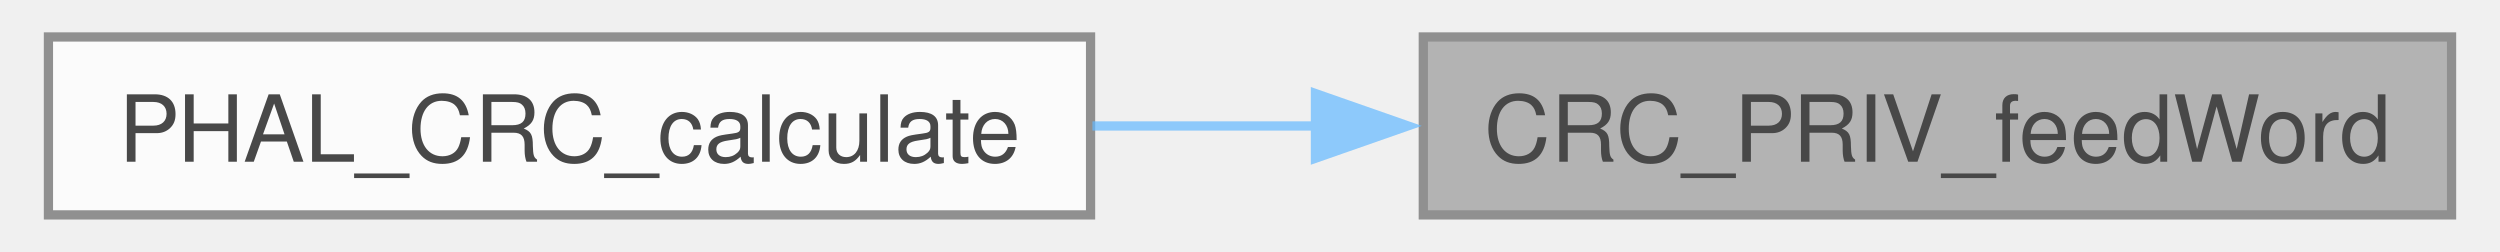
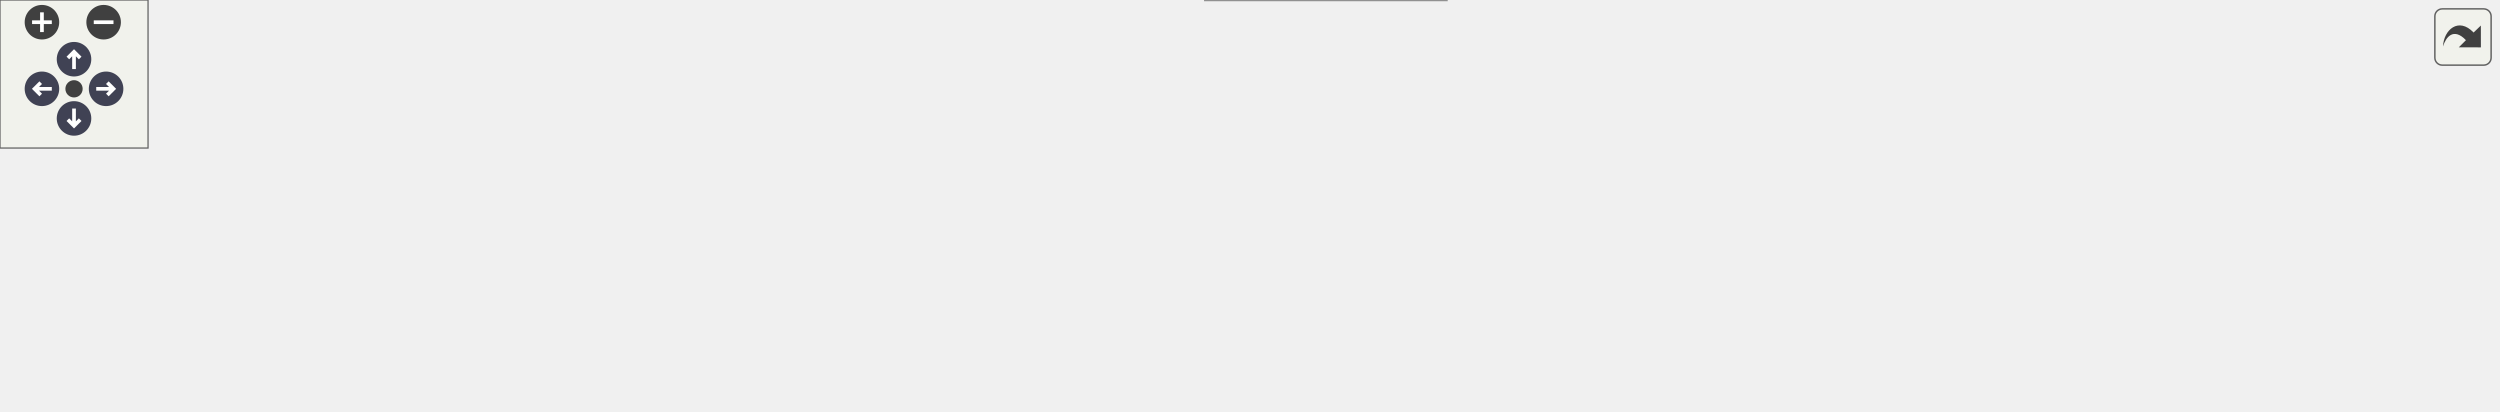
- <svg xmlns="http://www.w3.org/2000/svg" xmlns:xlink="http://www.w3.org/1999/xlink" width="268pt" height="27pt" viewBox="0.00 0.00 268.00 27.25">
-   <svg id="main" version="1.1" xml:space="preserve">
-     <style type="text/css">
+ <svg xmlns="http://www.w3.org/2000/svg" xmlns:xlink="http://www.w3.org/1999/xlink" id="main" version="1.1" xml:space="preserve">
+   <style type="text/css">
.node, .edge {opacity: 0.7;}
.node.selected, .edge.selected {opacity: 1;}
.edge:hover path { stroke: red; }
.edge:hover polygon { stroke: red; fill: red; }
</style>
-     <svg id="graph" class="graph">
-       <g id="graph0" class="graph" transform="scale(1 1) rotate(0) translate(4 23.25)">
-         <g id="Node000001" class="node">
-           <g id="a_Node000001">
-             <a xlink:title="Feed one 32-bit word into the CRC data register.">
-               <polygon fill="#999999" stroke="#666666" points="260,-19.25 148.75,-19.25 148.75,0 260,0 260,-19.25" />
-               <text text-anchor="middle" x="204.38" y="-5.75" font-family="Helvetica,sans-Serif" font-size="10.00">CRC_PRIV_feedWord</text>
-             </a>
-           </g>
-         </g>
-         <g id="Node000002" class="node">
-           <g id="a_Node000002">
-             <a xlink:href="phal__G4_2crc_2crc_8c.html#a9ebd7adedb01ce80f8512a427a80f6ef" target="_top" xlink:title="Compute a CRC-32/MPEG-2 over a word buffer using the hardware unit.">
-               <polygon fill="white" stroke="#666666" points="112.75,-19.25 0,-19.25 0,0 112.75,0 112.75,-19.25" />
-               <text text-anchor="middle" x="56.38" y="-5.75" font-family="Helvetica,sans-Serif" font-size="10.00">PHAL_CRC_calculate</text>
-             </a>
-           </g>
-         </g>
-         <g id="edge1_Node000001_Node000002" class="edge">
-           <g id="a_edge1_Node000001_Node000002">
-             <a xlink:title=" ">
-               <path fill="none" stroke="#63b8ff" d="M137.24,-9.62C129.12,-9.62 120.89,-9.62 112.95,-9.62" />
-               <polygon fill="#63b8ff" stroke="#63b8ff" points="137.08,-13.13 147.08,-9.63 137.08,-6.13 137.08,-13.13" />
-             </a>
-           </g>
-         </g>
-       </g>
-     </svg>
+   <defs>
+     <circle id="rim" cx="0" cy="0" r="7" />
+     <circle id="rim2" cx="0" cy="0" r="3.5" />
+     <g id="zoomPlus">
+       <use xlink:href="#rim" fill="#404040">
+         <set attributeName="fill" to="#808080" begin="zoomplus.mouseover" end="zoomplus.mouseout" />
+       </use>
+       <path d="M-4,0h8M0,-4v8" fill="none" stroke="white" stroke-width="1.5" pointer-events="none" />
+     </g>
+     <g id="zoomMin">
+       <use xlink:href="#rim" fill="#404040">
+         <set attributeName="fill" to="#808080" begin="zoomminus.mouseover" end="zoomminus.mouseout" />
+       </use>
+       <path d="M-4,0h8" fill="none" stroke="white" stroke-width="1.5" pointer-events="none" />
+     </g>
+     <g id="arrowUp" transform="translate(30 24)">
+       <use xlink:href="#rim" />
+       <path pointer-events="none" fill="none" stroke="white" stroke-width="1.5" d="M0,-3.0v7 M-2.5,-0.5L0,-3.0L2.5,-0.5" />
+     </g>
+     <g id="arrowRight" transform="rotate(90) translate(36 -43)">
+       <use xlink:href="#rim" />
+       <path pointer-events="none" fill="none" stroke="white" stroke-width="1.5" d="M0,-3.0v7 M-2.5,-0.5L0,-3.0L2.5,-0.5" />
+     </g>
+     <g id="arrowDown" transform="rotate(180) translate(-30 -48)">
+       <use xlink:href="#rim" />
+       <path pointer-events="none" fill="none" stroke="white" stroke-width="1.5" d="M0,-3.0v7 M-2.5,-0.5L0,-3.0L2.5,-0.5" />
+     </g>
+     <g id="arrowLeft" transform="rotate(270) translate(-36 17)">
+       <use xlink:href="#rim" />
+       <path pointer-events="none" fill="none" stroke="white" stroke-width="1.5" d="M0,-3.0v7 M-2.5,-0.5L0,-3.0L2.5,-0.5" />
+     </g>
+     <g id="resetDef">
+       <use xlink:href="#rim2" fill="#404040">
+         <set attributeName="fill" to="#808080" begin="reset.mouseover" end="reset.mouseout" />
+       </use>
+     </g>
+   </defs>
+   <svg id="graph" class="graph">
+     <g id="viewport">
+       <g id="Node000001" class="node">
+         <g id="a_Node000001">
+           <a xlink:title="Feed one 32-bit word into the CRC data register.">
+             <polygon fill="#999999" stroke="#666666" points="1012.25,-57.25 901,-57.25 901,-38 1012.25,-38 1012.25,-57.25" />
+             <text text-anchor="middle" x="956.62" y="-43.75" font-family="Helvetica,sans-Serif" font-size="10.00">CRC_PRIV_feedWord</text>
+           </a>
+         </g>
+       </g>
+       <g id="Node000002" class="node">
+         <g id="a_Node000002">
+           <a xlink:href="phal__G4_2crc_2crc_8c.html#a9ebd7adedb01ce80f8512a427a80f6ef" target="_top" xlink:title="Compute a CRC-32/MPEG-2 over a word buffer using the hardware unit.">
+             <polygon fill="white" stroke="#666666" points="865,-57.25 752.25,-57.25 752.25,-38 865,-38 865,-57.25" />
+             <text text-anchor="middle" x="808.62" y="-43.75" font-family="Helvetica,sans-Serif" font-size="10.00">PHAL_CRC_calculate</text>
+           </a>
+         </g>
+       </g>
+       <g id="edge1_Node000001_Node000002" class="edge">
+         <g id="a_edge1_Node000001_Node000002">
+           <a xlink:title=" ">
+             <path fill="none" stroke="#63b8ff" d="M889.49,-47.62C881.37,-47.62 873.14,-47.62 865.2,-47.62" />
+             <polygon fill="#63b8ff" stroke="#63b8ff" points="889.33,-51.13 899.33,-47.63 889.33,-44.13 889.33,-51.13" />
+           </a>
+         </g>
+       </g>
+       <g id="Node000003" class="node">
+         <g id="a_Node000003">
+           <a xlink:href="bootloader_8c.html#a20b65830930a9db7f57fdb0c4d032102" target="_top" xlink:title=" ">
+             <polygon fill="white" stroke="#666666" points="716.25,-105.88 622.25,-105.88 622.25,-75.38 716.25,-75.38 716.25,-105.88" />
+             <text text-anchor="start" x="630.25" y="-92.38" font-family="Helvetica,sans-Serif" font-size="10.00">bl_application_crc</text>
+             <text text-anchor="middle" x="669.25" y="-81.12" font-family="Helvetica,sans-Serif" font-size="10.00">_is_valid</text>
+           </a>
+         </g>
+       </g>
+       <g id="edge2_Node000002_Node000003" class="edge">
+         <g id="a_edge2_Node000002_Node000003">
+           <a xlink:title=" ">
+             <path fill="none" stroke="#63b8ff" d="M764.69,-61.06C749.4,-65.85 732.12,-71.26 716.57,-76.13" />
+             <polygon fill="#63b8ff" stroke="#63b8ff" points="765.47,-64.49 773.97,-58.16 763.38,-57.81 765.47,-64.49" />
+           </a>
+         </g>
+       </g>
+       <g id="Node000004" class="node">
+         <g id="a_Node000004">
+           <a xlink:href="bootloader_8c.html#ac2d28de1668a1ef30b63868db0e8516b" target="_top" xlink:title=" ">
+             <polygon fill="white" stroke="#666666" points="585.12,-57.25 489.62,-57.25 489.62,-38 585.12,-38 585.12,-57.25" />
+             <text text-anchor="middle" x="537.38" y="-43.75" font-family="Helvetica,sans-Serif" font-size="10.00">bl_commit_update</text>
+           </a>
+         </g>
+       </g>
+       <g id="edge10_Node000002_Node000004" class="edge">
+         <g id="a_edge10_Node000002_Node000004">
+           <a xlink:title=" ">
+             <path fill="none" stroke="#63b8ff" d="M740.56,-47.62C692.33,-47.62 628.49,-47.62 585.56,-47.62" />
+             <polygon fill="#63b8ff" stroke="#63b8ff" points="740.32,-51.13 750.32,-47.63 740.32,-44.13 740.32,-51.13" />
+           </a>
+         </g>
+       </g>
+       <g id="Node000009" class="node">
+         <g id="a_Node000009">
+           <a xlink:href="bootloader_8c.html#a29a8510cf432cd0aff5dd15073f561bb" target="_top" xlink:title="Validate the committed image and transfer control to it.">
+             <polygon fill="white" stroke="#666666" points="586.25,-19.25 488.5,-19.25 488.5,0 586.25,0 586.25,-19.25" />
+             <text text-anchor="middle" x="537.38" y="-5.75" font-family="Helvetica,sans-Serif" font-size="10.00">BL_checkAndBoot</text>
+           </a>
+         </g>
+       </g>
+       <g id="edge8_Node000002_Node000009" class="edge">
+         <g id="a_edge8_Node000002_Node000009">
+           <a xlink:title=" ">
+             <path fill="none" stroke="#63b8ff" d="M740.63,-38.17C692.72,-31.41 629.37,-22.47 586.43,-16.41" />
+             <polygon fill="#63b8ff" stroke="#63b8ff" points="739.95,-41.61 750.34,-39.54 740.92,-34.68 739.95,-41.61" />
+           </a>
+         </g>
+       </g>
+       <g id="edge3_Node000003_Node000004" class="edge">
+         <g id="a_edge3_Node000003_Node000004">
+           <a xlink:title=" ">
+             <path fill="none" stroke="#63b8ff" d="M611.57,-71.86C596.91,-67.01 581.69,-61.97 568.95,-57.75" />
+             <polygon fill="#63b8ff" stroke="#63b8ff" points="610.07,-75.05 620.66,-74.87 612.27,-68.4 610.07,-75.05" />
+           </a>
+         </g>
+       </g>
+       <g id="Node000005" class="node">
+         <g id="a_Node000005">
+           <a xlink:href="bootloader_8c.html#abf75df907f2cb56139815b8adb7c195e" target="_top" xlink:title=" ">
+             <polygon fill="white" stroke="#666666" points="452.5,-57.25 344.25,-57.25 344.25,-38 452.5,-38 452.5,-57.25" />
+             <text text-anchor="middle" x="398.38" y="-43.75" font-family="Helvetica,sans-Serif" font-size="10.00">bl_process_message</text>
+           </a>
+         </g>
+       </g>
+       <g id="edge4_Node000004_Node000005" class="edge">
+         <g id="a_edge4_Node000004_Node000005">
+           <a xlink:title=" ">
+             <path fill="none" stroke="#63b8ff" d="M477.97,-47.62C469.59,-47.62 461,-47.62 452.72,-47.62" />
+             <polygon fill="#63b8ff" stroke="#63b8ff" points="477.71,-51.13 487.71,-47.63 477.71,-44.13 477.71,-51.13" />
+           </a>
+         </g>
+       </g>
+       <g id="Node000006" class="node">
+         <g id="a_Node000006">
+           <a xlink:href="bootloader_8c.html#a3267de5d4f419fad89acf507722d341e" target="_top" xlink:title=" ">
+             <polygon fill="white" stroke="#666666" points="308.25,-57.25 158,-57.25 158,-38 308.25,-38 308.25,-57.25" />
+             <text text-anchor="middle" x="233.12" y="-43.75" font-family="Helvetica,sans-Serif" font-size="10.00">bl_process_queued_messages</text>
+           </a>
+         </g>
+       </g>
+       <g id="edge5_Node000005_Node000006" class="edge">
+         <g id="a_edge5_Node000005_Node000006">
+           <a xlink:title=" ">
+             <path fill="none" stroke="#63b8ff" d="M332.62,-47.62C324.77,-47.62 316.71,-47.62 308.74,-47.62" />
+             <polygon fill="#63b8ff" stroke="#63b8ff" points="332.41,-51.13 342.41,-47.63 332.41,-44.13 332.41,-51.13" />
+           </a>
+         </g>
+       </g>
+       <g id="Node000007" class="node">
+         <g id="a_Node000007">
+           <a xlink:href="bootloader_8c.html#afbd1b6f14da46bdc0a6e199e0a84aeb2" target="_top" xlink:title="Process every frame currently queued by the FDCAN receive interrupt.">
+             <polygon fill="white" stroke="#666666" points="122,-38.25 73,-38.25 73,-19 122,-19 122,-38.25" />
+             <text text-anchor="middle" x="97.5" y="-24.75" font-family="Helvetica,sans-Serif" font-size="10.00">BL_poll</text>
+           </a>
+         </g>
+       </g>
+       <g id="edge6_Node000006_Node000007" class="edge">
+         <g id="a_edge6_Node000006_Node000007">
+           <a xlink:title=" ">
+             <path fill="none" stroke="#63b8ff" d="M149.66,-35.9C139.75,-34.49 130.33,-33.15 122.33,-32.01" />
+             <polygon fill="#63b8ff" stroke="#63b8ff" points="149.12,-39.36 159.51,-37.3 150.1,-32.43 149.12,-39.36" />
+           </a>
+         </g>
+       </g>
+       <g id="Node000008" class="node">
+         <g id="a_Node000008">
+           <a xlink:href="bootloader_2main_8c.html#a840291bc02cba5474a4cb46a9b9566fe" target="_top" xlink:title=" ">
+             <polygon fill="white" stroke="#666666" points="37,-38.25 0,-38.25 0,-19 37,-19 37,-38.25" />
+             <text text-anchor="middle" x="18.5" y="-24.75" font-family="Helvetica,sans-Serif" font-size="10.00">main</text>
+           </a>
+         </g>
+       </g>
+       <g id="edge7_Node000007_Node000008" class="edge">
+         <g id="a_edge7_Node000007_Node000008">
+           <a xlink:title=" ">
+             <path fill="none" stroke="#63b8ff" d="M61.07,-28.62C52.74,-28.62 44.21,-28.62 37.07,-28.62" />
+             <polygon fill="#63b8ff" stroke="#63b8ff" points="61.05,-32.13 71.05,-28.63 61.05,-25.13 61.05,-32.13" />
+           </a>
+         </g>
+       </g>
+       <g id="edge9_Node000009_Node000007" class="edge">
+         <g id="a_edge9_Node000009_Node000007">
+           <a xlink:title=" ">
+             <path fill="none" stroke="#63b8ff" d="M476.81,-12.21C379.06,-16.45 188.78,-24.71 122.2,-27.6" />
+             <polygon fill="#63b8ff" stroke="#63b8ff" points="476.91,-15.71 486.75,-11.78 476.61,-8.72 476.91,-15.71" />
+           </a>
+         </g>
+       </g>
+     </g>
+   </svg>
+   <g id="navigator" transform="translate(0 0)" fill="#404254">
+     <rect fill="#f2f5e9" fill-opacity="0.5" stroke="#606060" stroke-width=".5" x="0" y="0" width="60" height="60" />
+     <use id="zoomplus" xlink:href="#zoomPlus" x="17" y="9" />
+     <use id="zoomminus" xlink:href="#zoomMin" x="42" y="9" />
+     <use id="reset" xlink:href="#resetDef" x="30" y="36" />
+     <use id="arrowup" xlink:href="#arrowUp" x="0" y="0" />
+     <use id="arrowright" xlink:href="#arrowRight" x="0" y="0" />
+     <use id="arrowdown" xlink:href="#arrowDown" x="0" y="0" />
+     <use id="arrowleft" xlink:href="#arrowLeft" x="0" y="0" />
+   </g>
+   <svg viewBox="0 0 15 15" width="100%" height="30px" preserveAspectRatio="xMaxYMin meet">
+     <g id="arrow_out" transform="scale(0.3 0.3)">
+       <a xlink:href="crc__priv_8h_ab1a0cc118e77cdc921bc336740e34772_icgraph_org.svg" target="_base">
+         <rect id="button" ry="5" rx="5" y="6" x="6" height="38" width="38" fill="#f2f5e9" fill-opacity="0.5" stroke="#606060" stroke-width="1.0" />
+         <path id="arrow" d="M 11.5,31.437 C 11.94,20.098 22.043,11.323 32.159,21.979 L 37.069,17.246 C 37.069,17.246 37.088,32 37.088,32 L 22.16,31.978 C 22.16,31.978 26.998,27.14 26.998,27.14 C 18.529,18.264 13.292,25.23 11.5,31.437 z" style="fill:#404040;" />
+       </a>
+     </g>
  </svg>
  <style type="text/css">

[data-mouse-over-selected='false'] { opacity: 0.7; }
[data-mouse-over-selected='true']  { opacity: 1.0; }

</style>
</svg>
